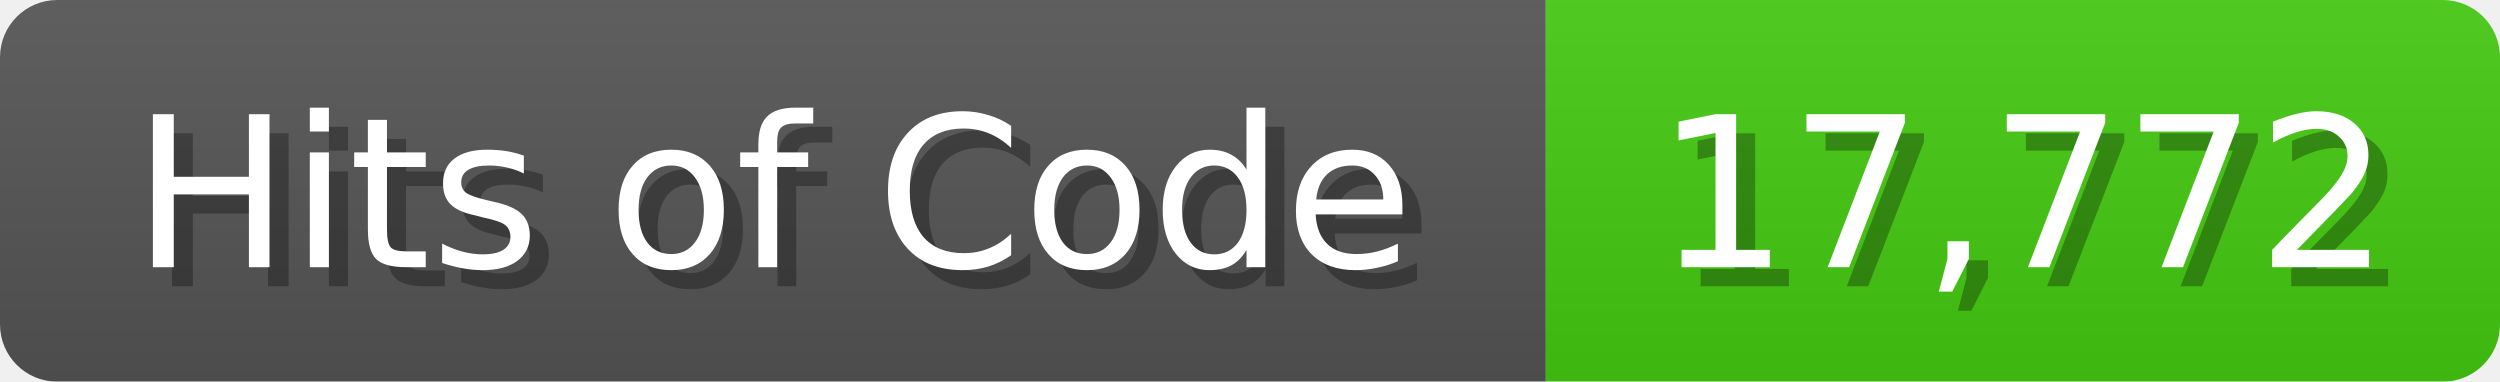
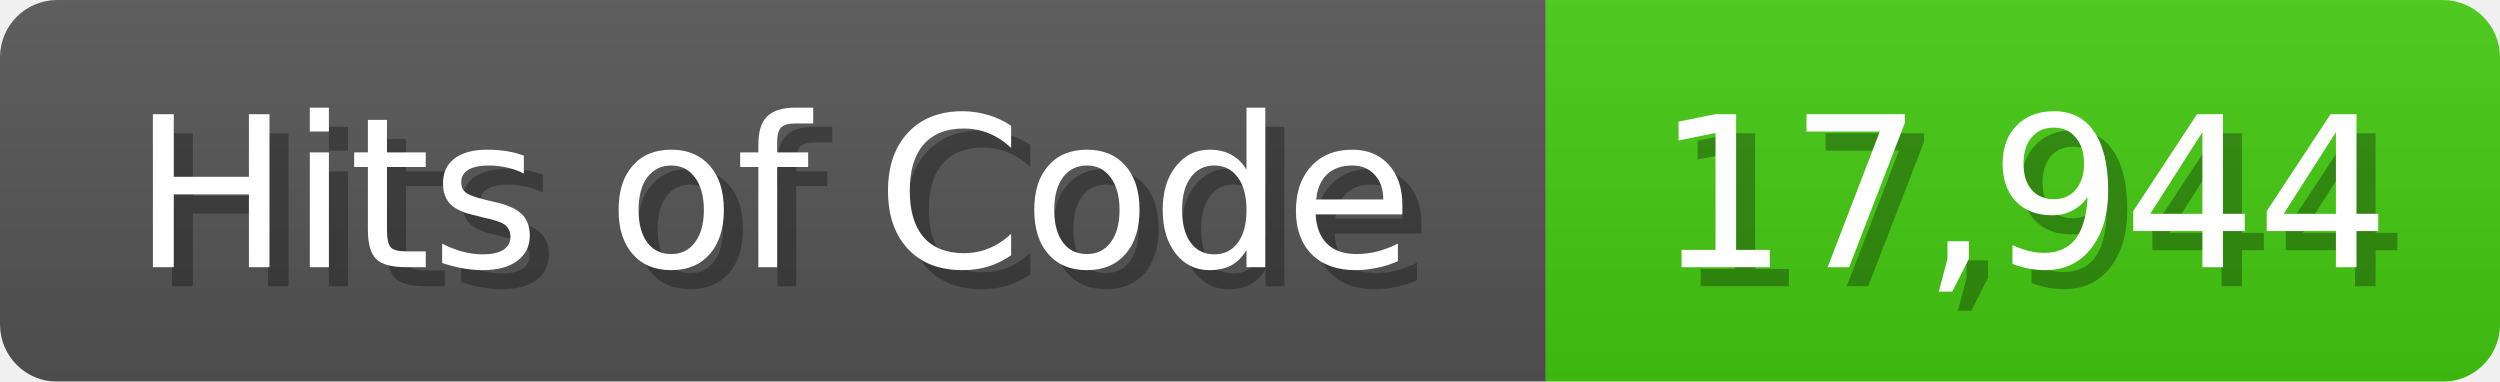
<svg xmlns="http://www.w3.org/2000/svg" width="131" height="20">
  <linearGradient id="b" x2="0" y2="100%">
    <stop offset="0" stop-color="#bbb" stop-opacity=".1" />
    <stop offset="1" stop-opacity=".1" />
  </linearGradient>
  <mask id="anybadge_1">
    <rect width="131" height="20" rx="3" fill="#fff" />
  </mask>
  <g mask="url(#anybadge_1)">
    <path fill="#555" d="M0 0h81v20H0z" />
    <path fill="#4C1" d="M81 0h50v20H81z" />
    <path fill="url(#b)" d="M0 0h131v20H0z" />
  </g>
  <g fill="#fff" text-anchor="middle" font-family="DejaVu Sans,Verdana,Geneva,sans-serif" font-size="11">
    <text x="41.5" y="15" fill="#010101" fill-opacity=".3">Hits of Code</text>
    <text x="40.5" y="14">Hits of Code</text>
  </g>
  <g fill="#fff" text-anchor="middle" font-family="DejaVu Sans,Verdana,Geneva,sans-serif" font-size="11">
-     <text x="107.0" y="15" fill="#010101" fill-opacity=".3">17,772</text>
-     <text x="106.0" y="14">17,772</text>
+     <text x="107.0" y="15" fill="#010101" fill-opacity=".3">17,944</text>
+     <text x="106.0" y="14">17,944</text>
  </g>
</svg>
